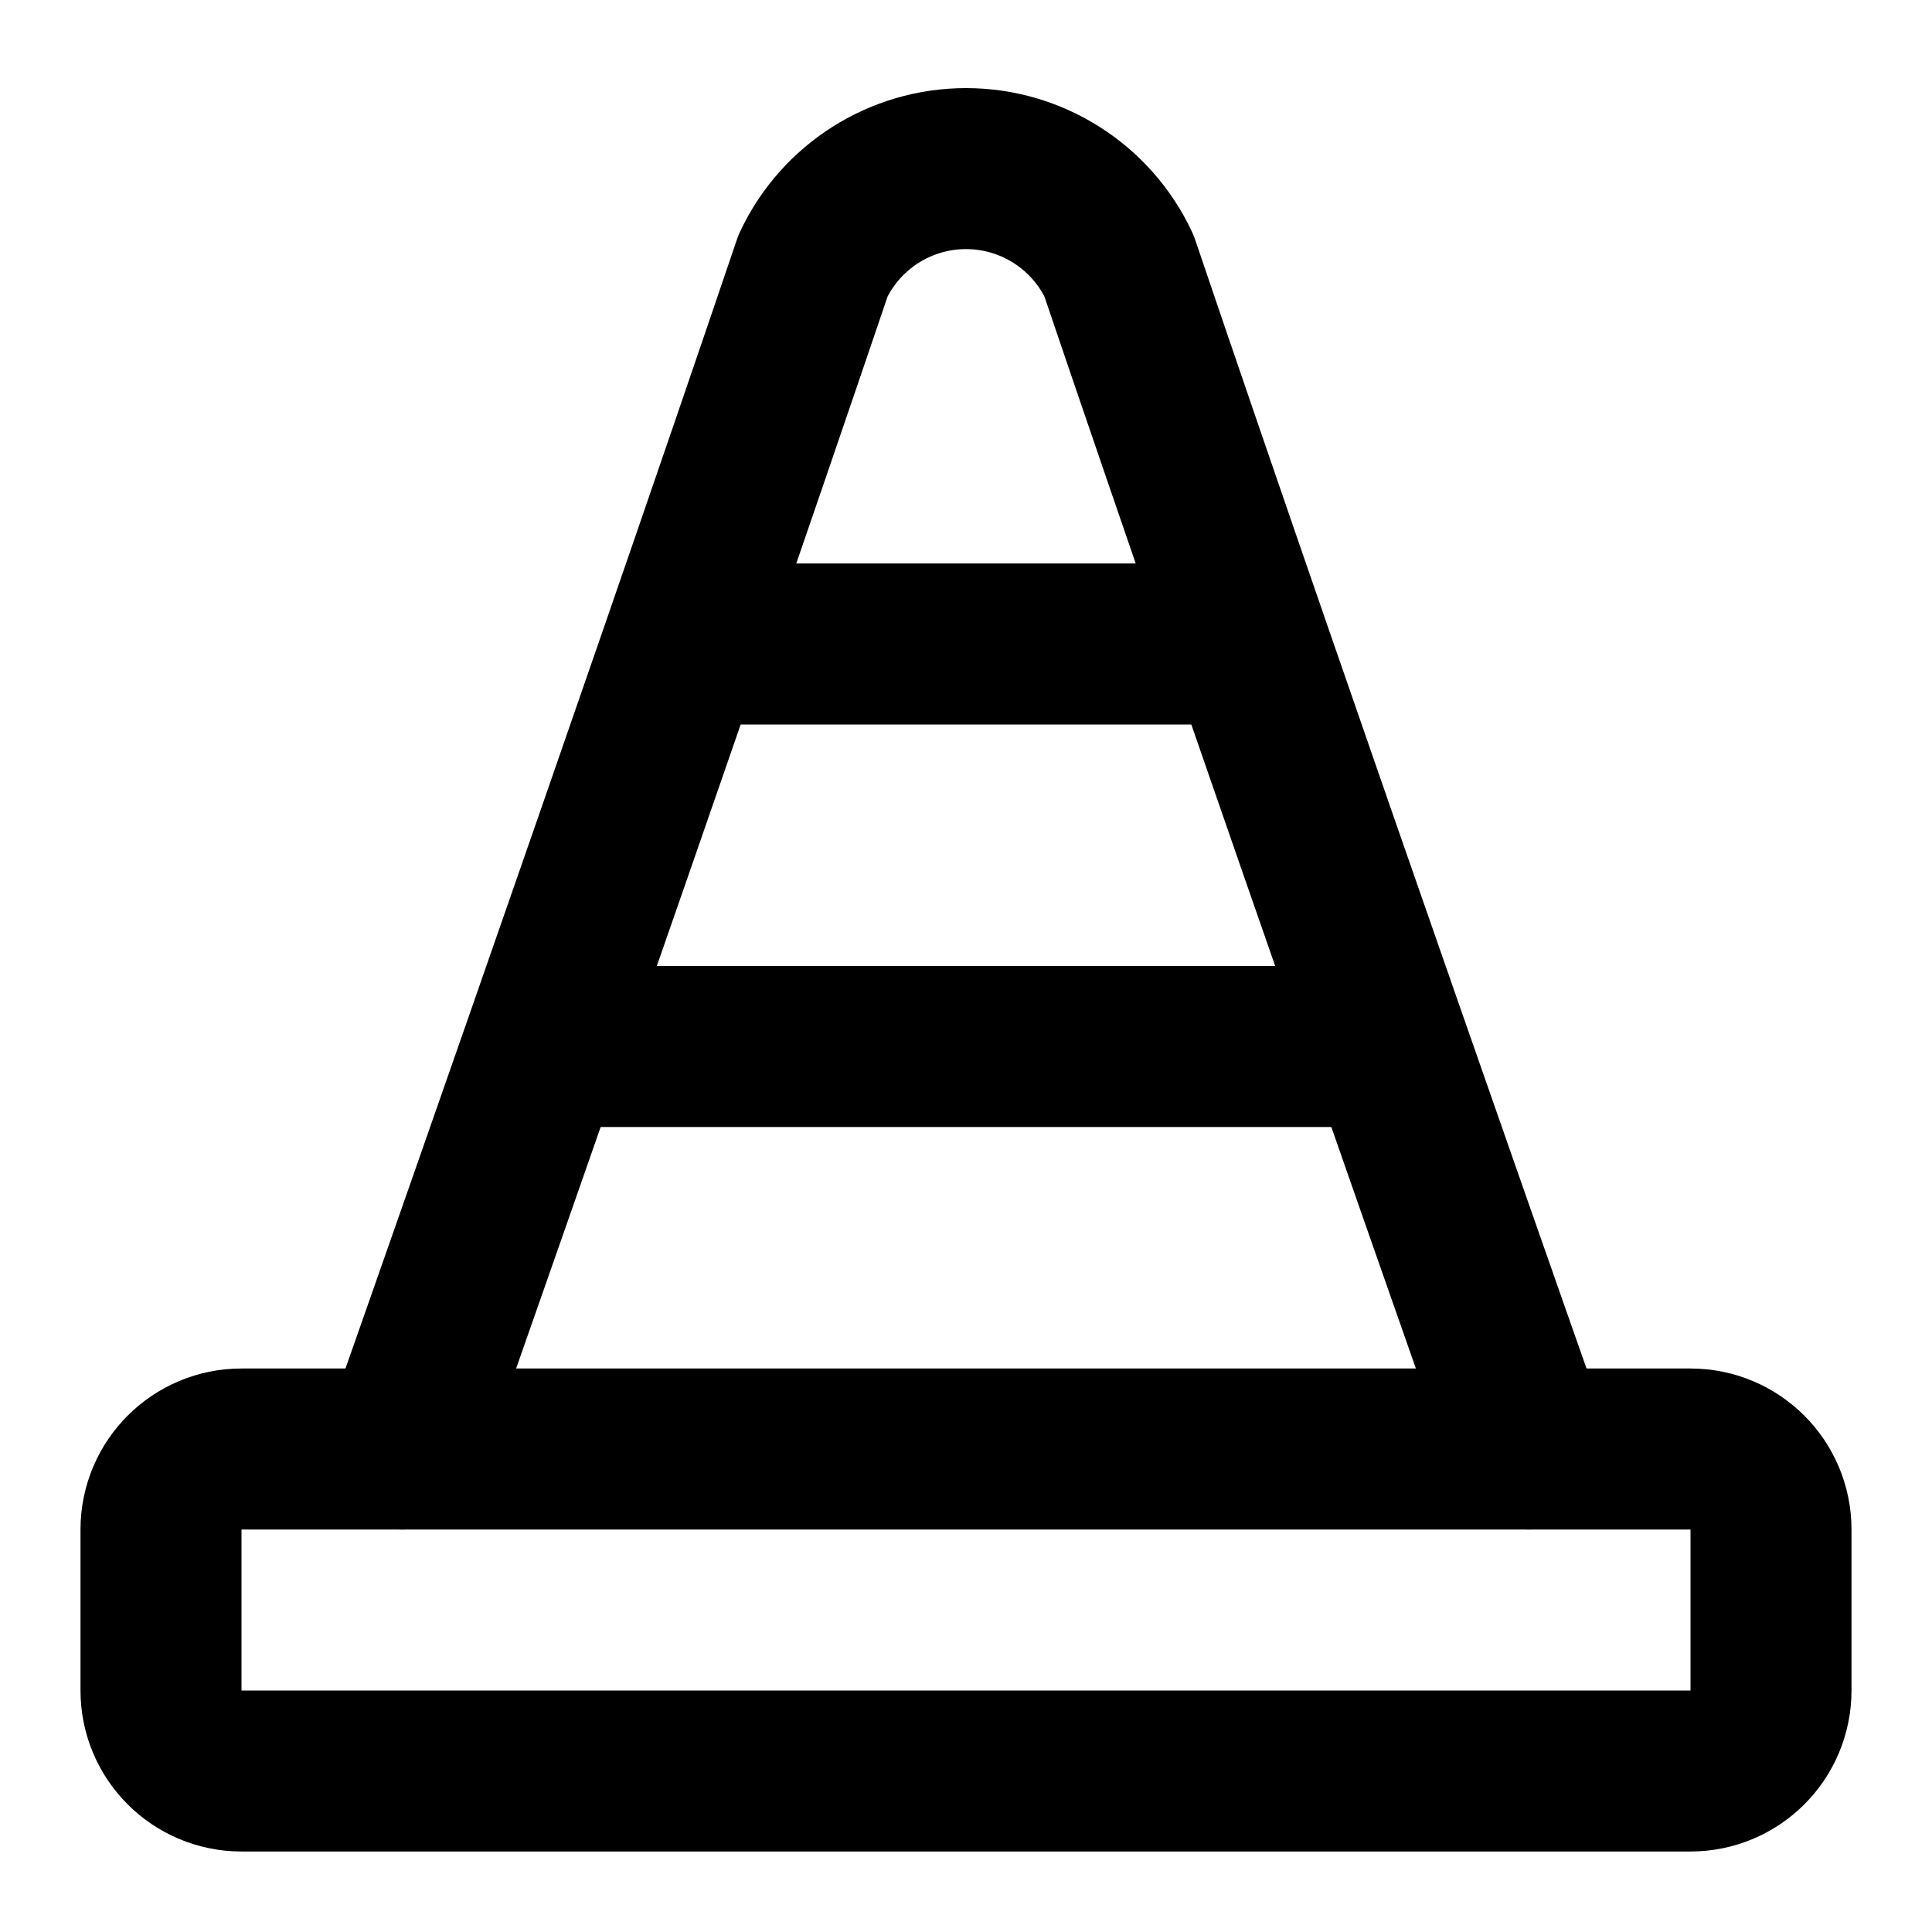
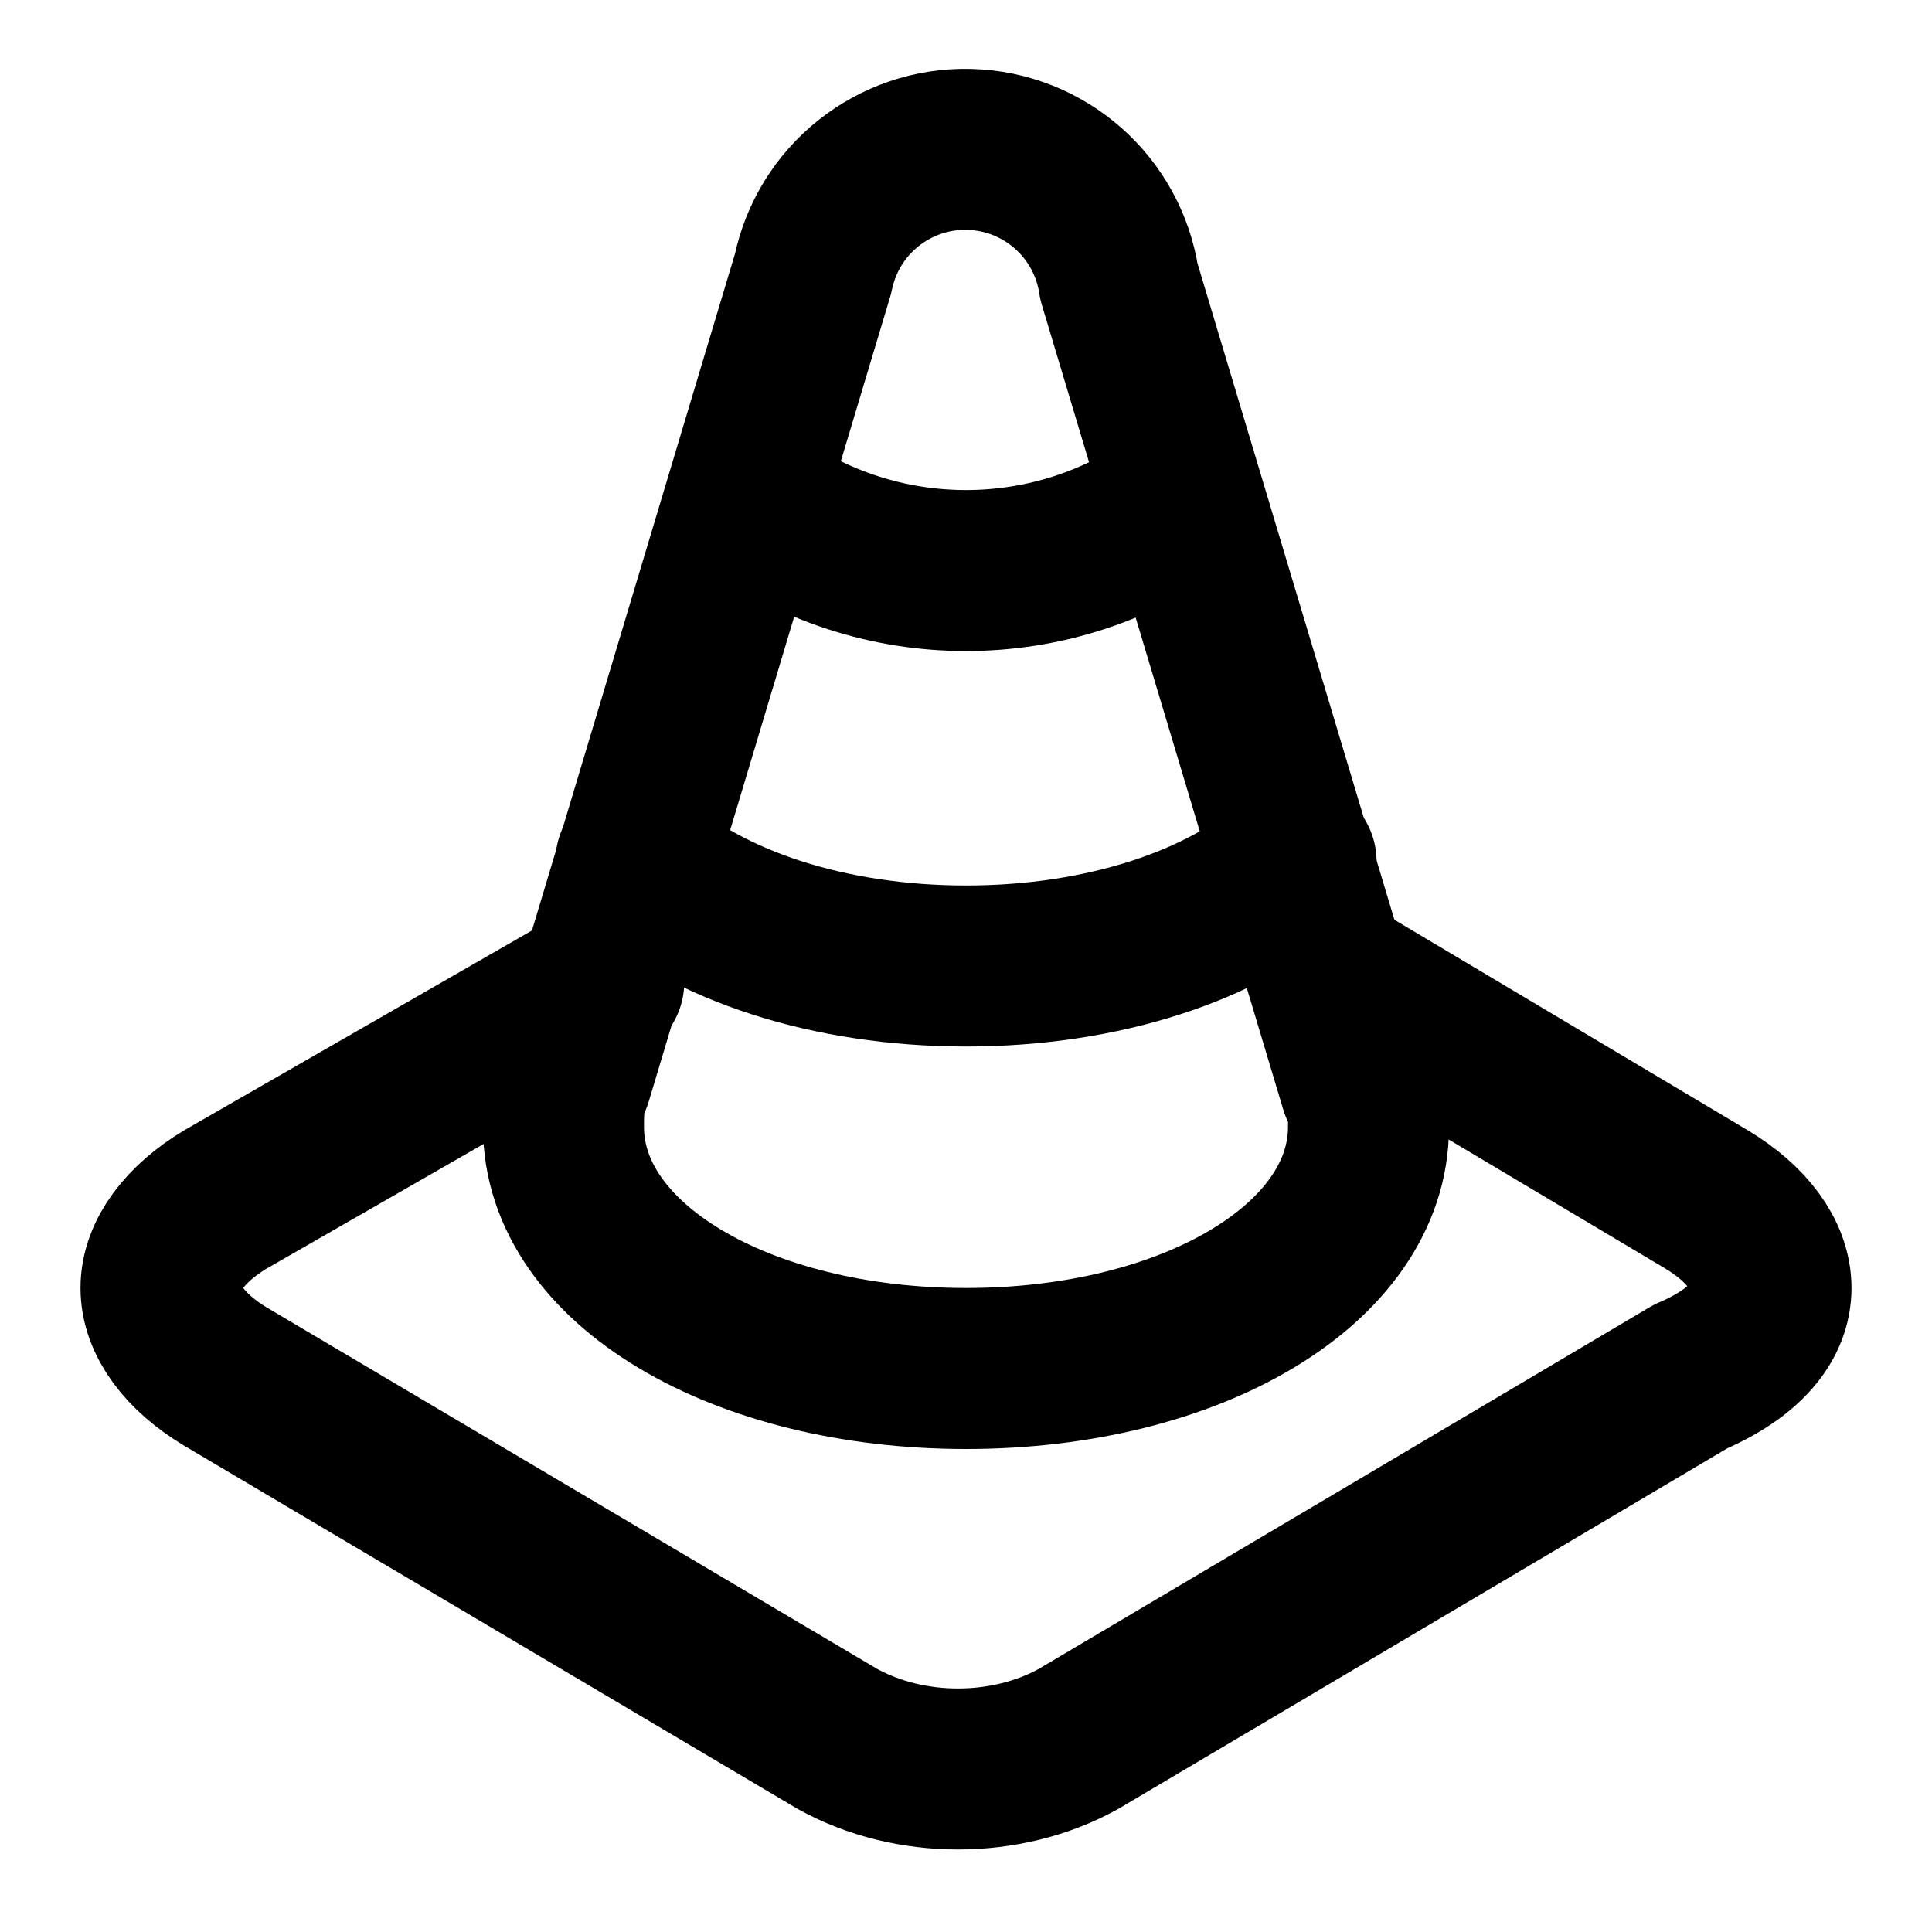
<svg xmlns="http://www.w3.org/2000/svg" width="24" height="24" viewBox="0 0 24 24" fill="none" stroke="currentColor" stroke-width="2" stroke-linecap="round" stroke-linejoin="round">
-   <path d="M8.5 8h7" />
-   <path d="M7 13h10" />
-   <path d="M19 18s-3.1-8.8-5.1-14.7a2.1 2.1 0 0 0-3.8 0C8.1 9.2 5 18 5 18" />
-   <rect width="20" height="4" x="2" y="18" rx="1" />
+   <path d="M9.3 6.2a4.55 4.55 0 0 0 5.4 0" />
+   <path d="M7.9 10.7c.9.8 2.4 1.3 4.1 1.3s3.2-.5 4.1-1.3" />
+   <path d="M13.9 3.5a1.93 1.93 0 0 0-3.8-.1l-3 10c-.1.2-.1.4-.1.6 0 1.7 2.2 3 5 3s5-1.3 5-3c0-.2 0-.4-.1-.5Z" />
+   <path d="m7.5 12.2-4.7 2.7c-.5.3-.8.7-.8 1.1s.3.8.8 1.1l7.6 4.5c.9.5 2.1.5 3 0l7.6-4.5c.7-.3 1-.7 1-1.1s-.3-.8-.8-1.1l-4.7-2.8" />
</svg>
